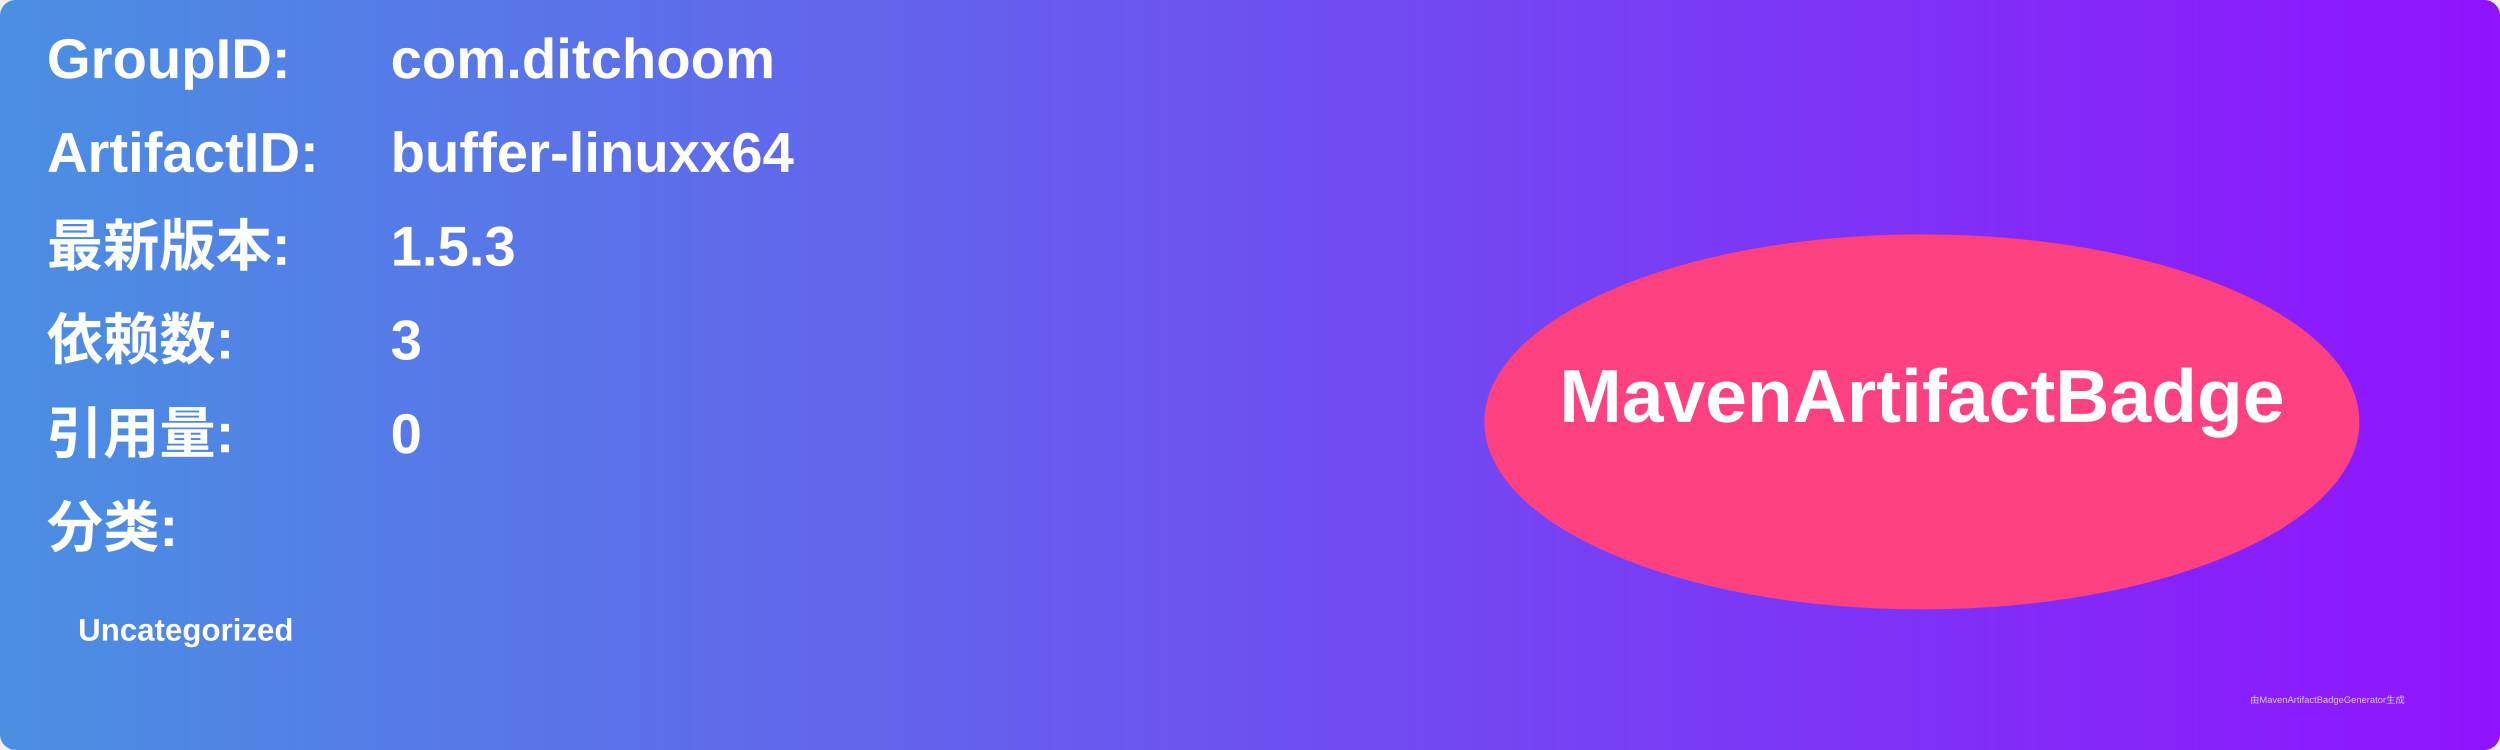
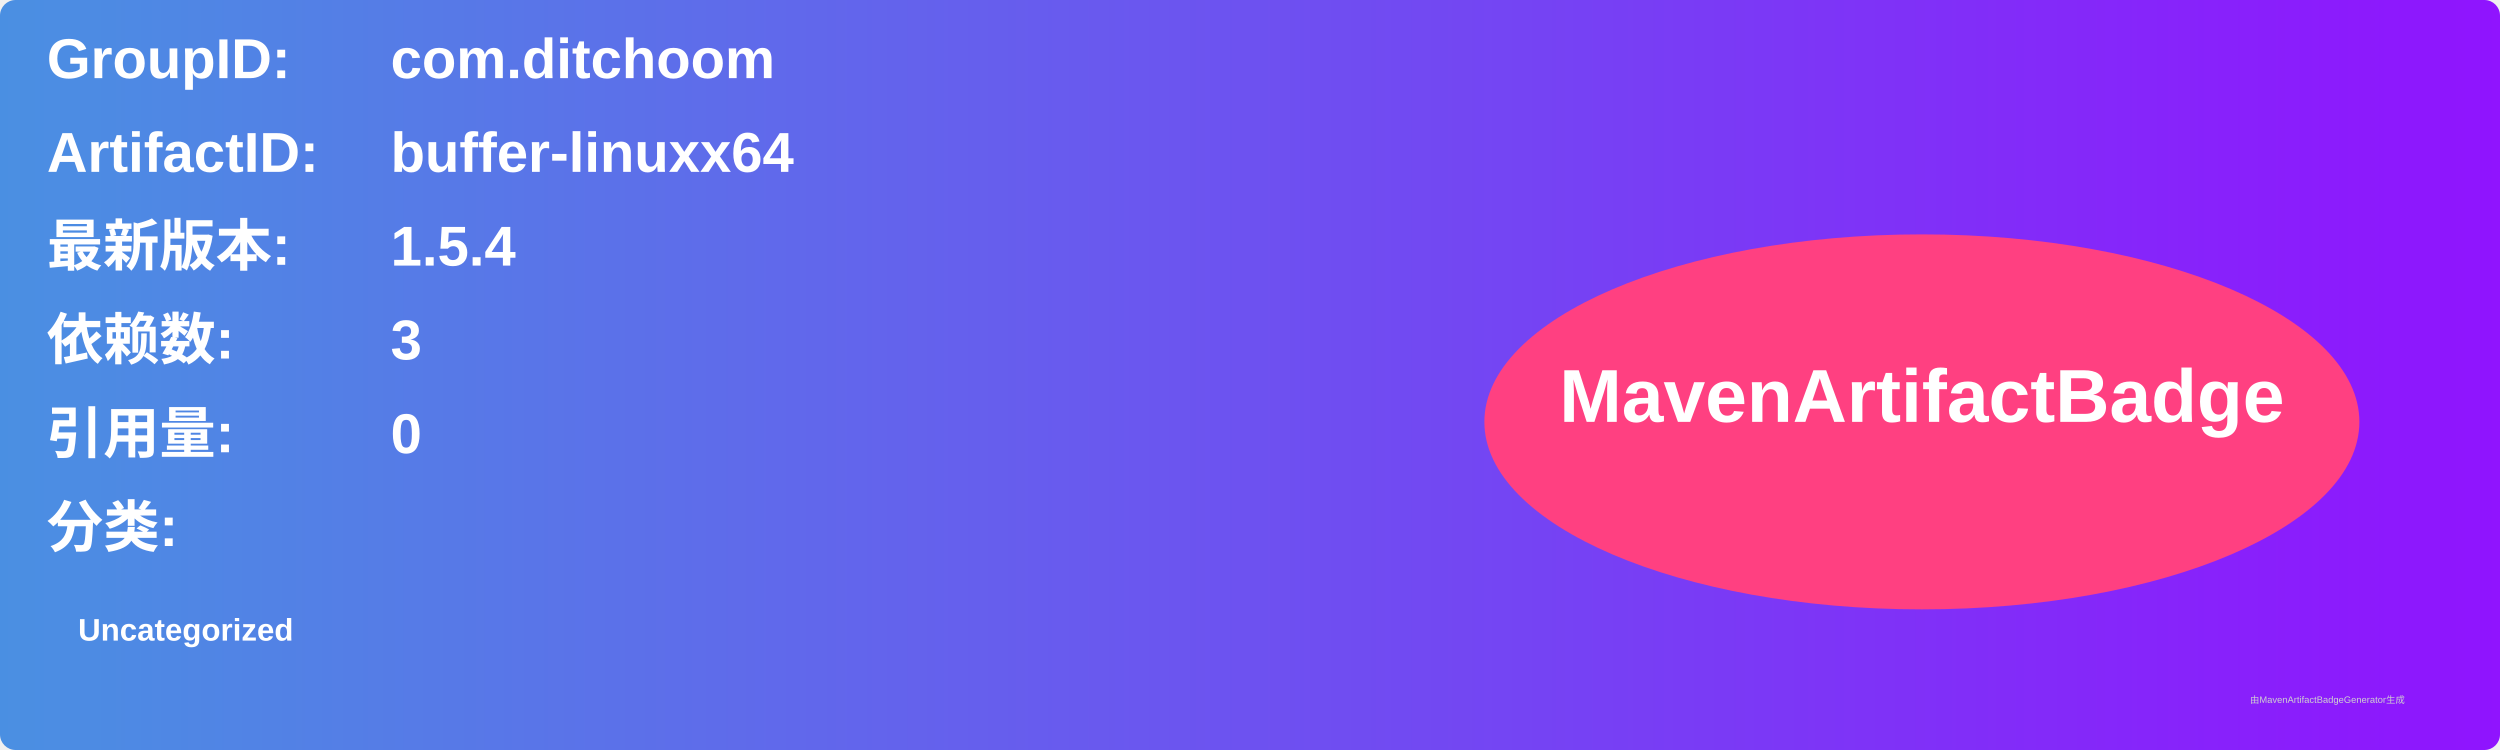
<svg xmlns="http://www.w3.org/2000/svg" width="800" height="240" viewBox="0 0 800 240">
  <linearGradient id="grad" x1="0%" y1="0%" x2="100%" y2="0%">
    <stop offset="0%" stop-color="#4a90e2" />
    <stop offset="100%" stop-color="#9013fe" />
  </linearGradient>
  <rect width="100%" height="100%" rx="5" ry="5" fill="url(#grad)" />
  <g transform="translate(15, 15)">
    <text x="0" y="10" font-family="Arial" font-size="18" fill="white" font-weight="bold" width="260">GroupID:</text>
    <text x="110" y="10" font-family="Arial" font-size="18" fill="white" font-weight="bold" width="460">com.ditchoom</text>
    <text x="0" y="40" font-family="Arial" font-size="18" fill="white" font-weight="bold" width="260">ArtifactID:</text>
    <text x="110" y="40" font-family="Arial" font-size="18" fill="white" font-weight="bold" width="460">buffer-linuxx64</text>
    <text x="0" y="70" font-family="Arial" font-size="18" fill="white" font-weight="bold">最新版本:</text>
    <text x="110" y="70" font-family="Arial" font-size="18" fill="white" font-weight="bold">
-       <tspan font-weight="bold">1.5.3</tspan>
+       <tspan font-weight="bold">1.5.4</tspan>
    </text>
    <text x="0" y="100" font-family="Arial" font-size="18" fill="white" font-weight="bold">依赖数: </text>
    <text x="110" y="100" font-family="Arial" font-size="18" fill="white">
      <tspan font-weight="bold">3</tspan>
    </text>
    <text x="0" y="130" font-family="Arial" font-size="18" fill="white" font-weight="bold">引用量: </text>
    <text x="110" y="130" font-family="Arial" font-size="18" fill="white">
      <tspan font-weight="bold">0</tspan>
    </text>
    <text x="0" y="160" font-family="Arial" font-size="18" fill="white" font-weight="bold">分类:</text>
    <text x="10" y="190" font-family="Arial" font-size="10" fill="white">
      <tspan font-weight="bold">Uncategorized</tspan>
    </text>
    <ellipse cx="600" cy="120" rx="140" ry="60" fill="#ff4081" />
    <text x="600" y="120" text-anchor="middle" font-family="Arial" font-size="24" fill="white" font-weight="bold">MavenArtifactBadge</text>
  </g>
  <text x="720" y="225" font-family="Arial" font-size="3" fill="#d0d0d0">由MavenArtifactBadgeGenerator生成</text>
</svg>
